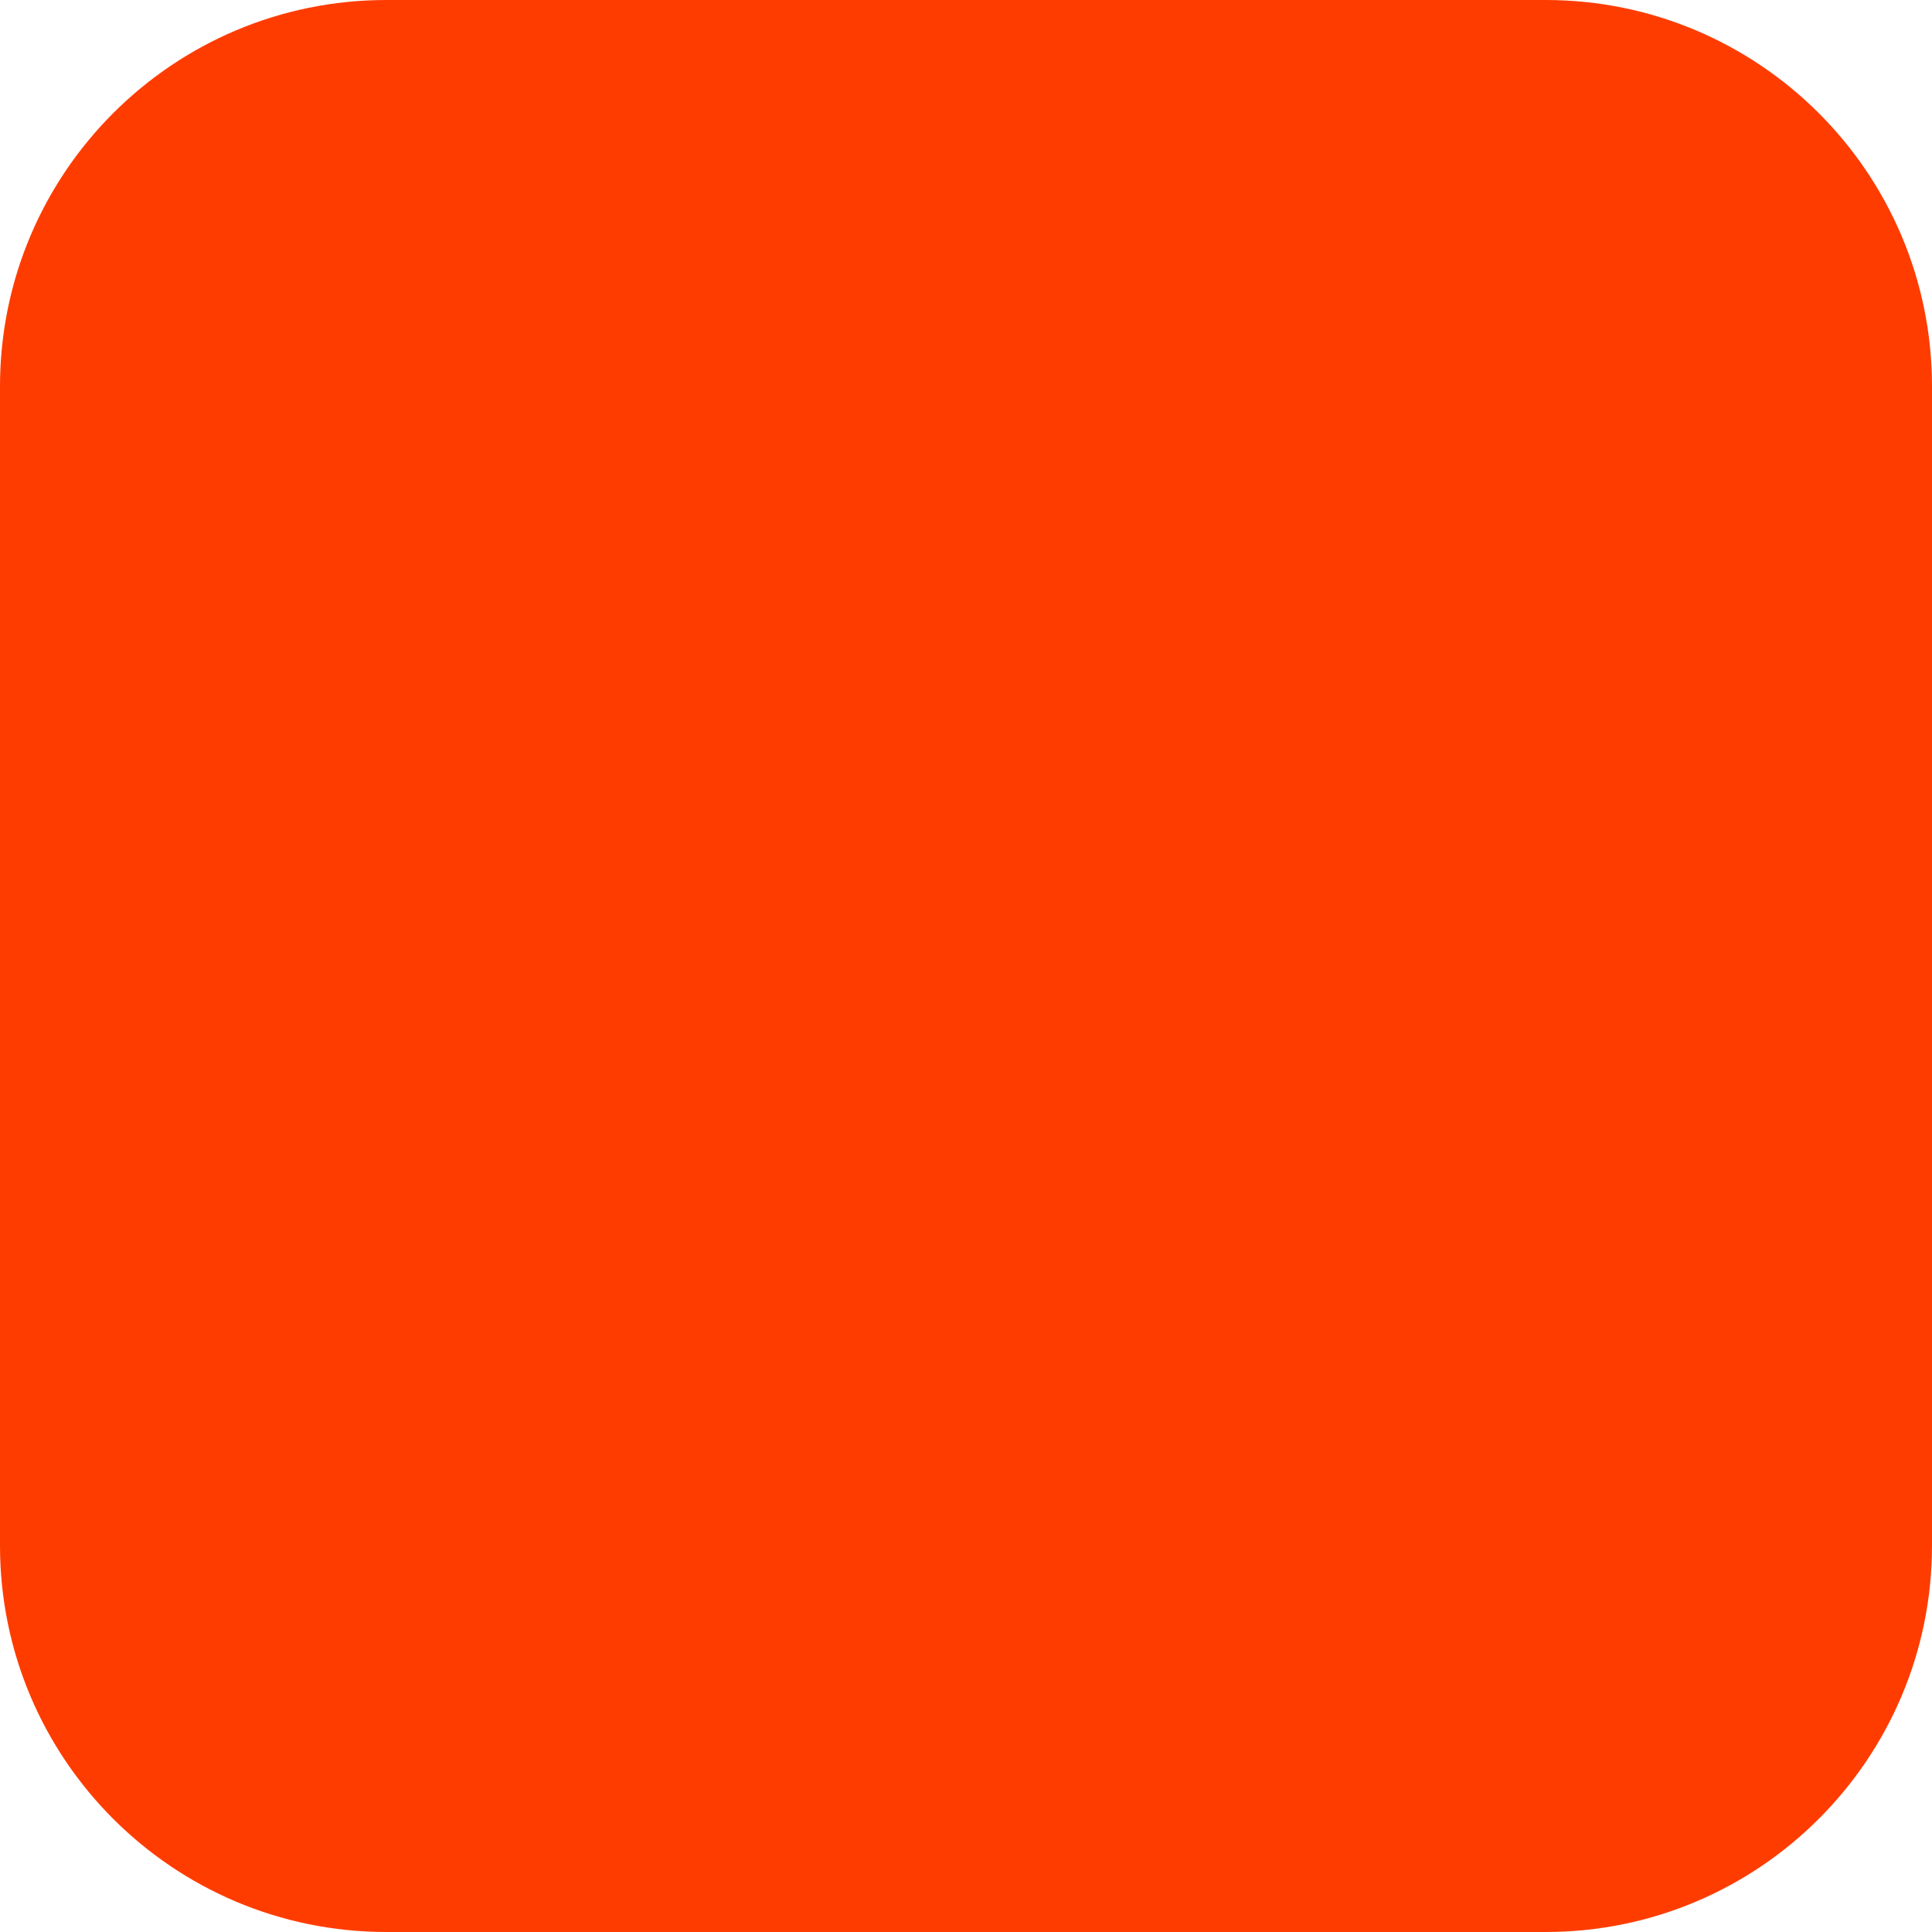
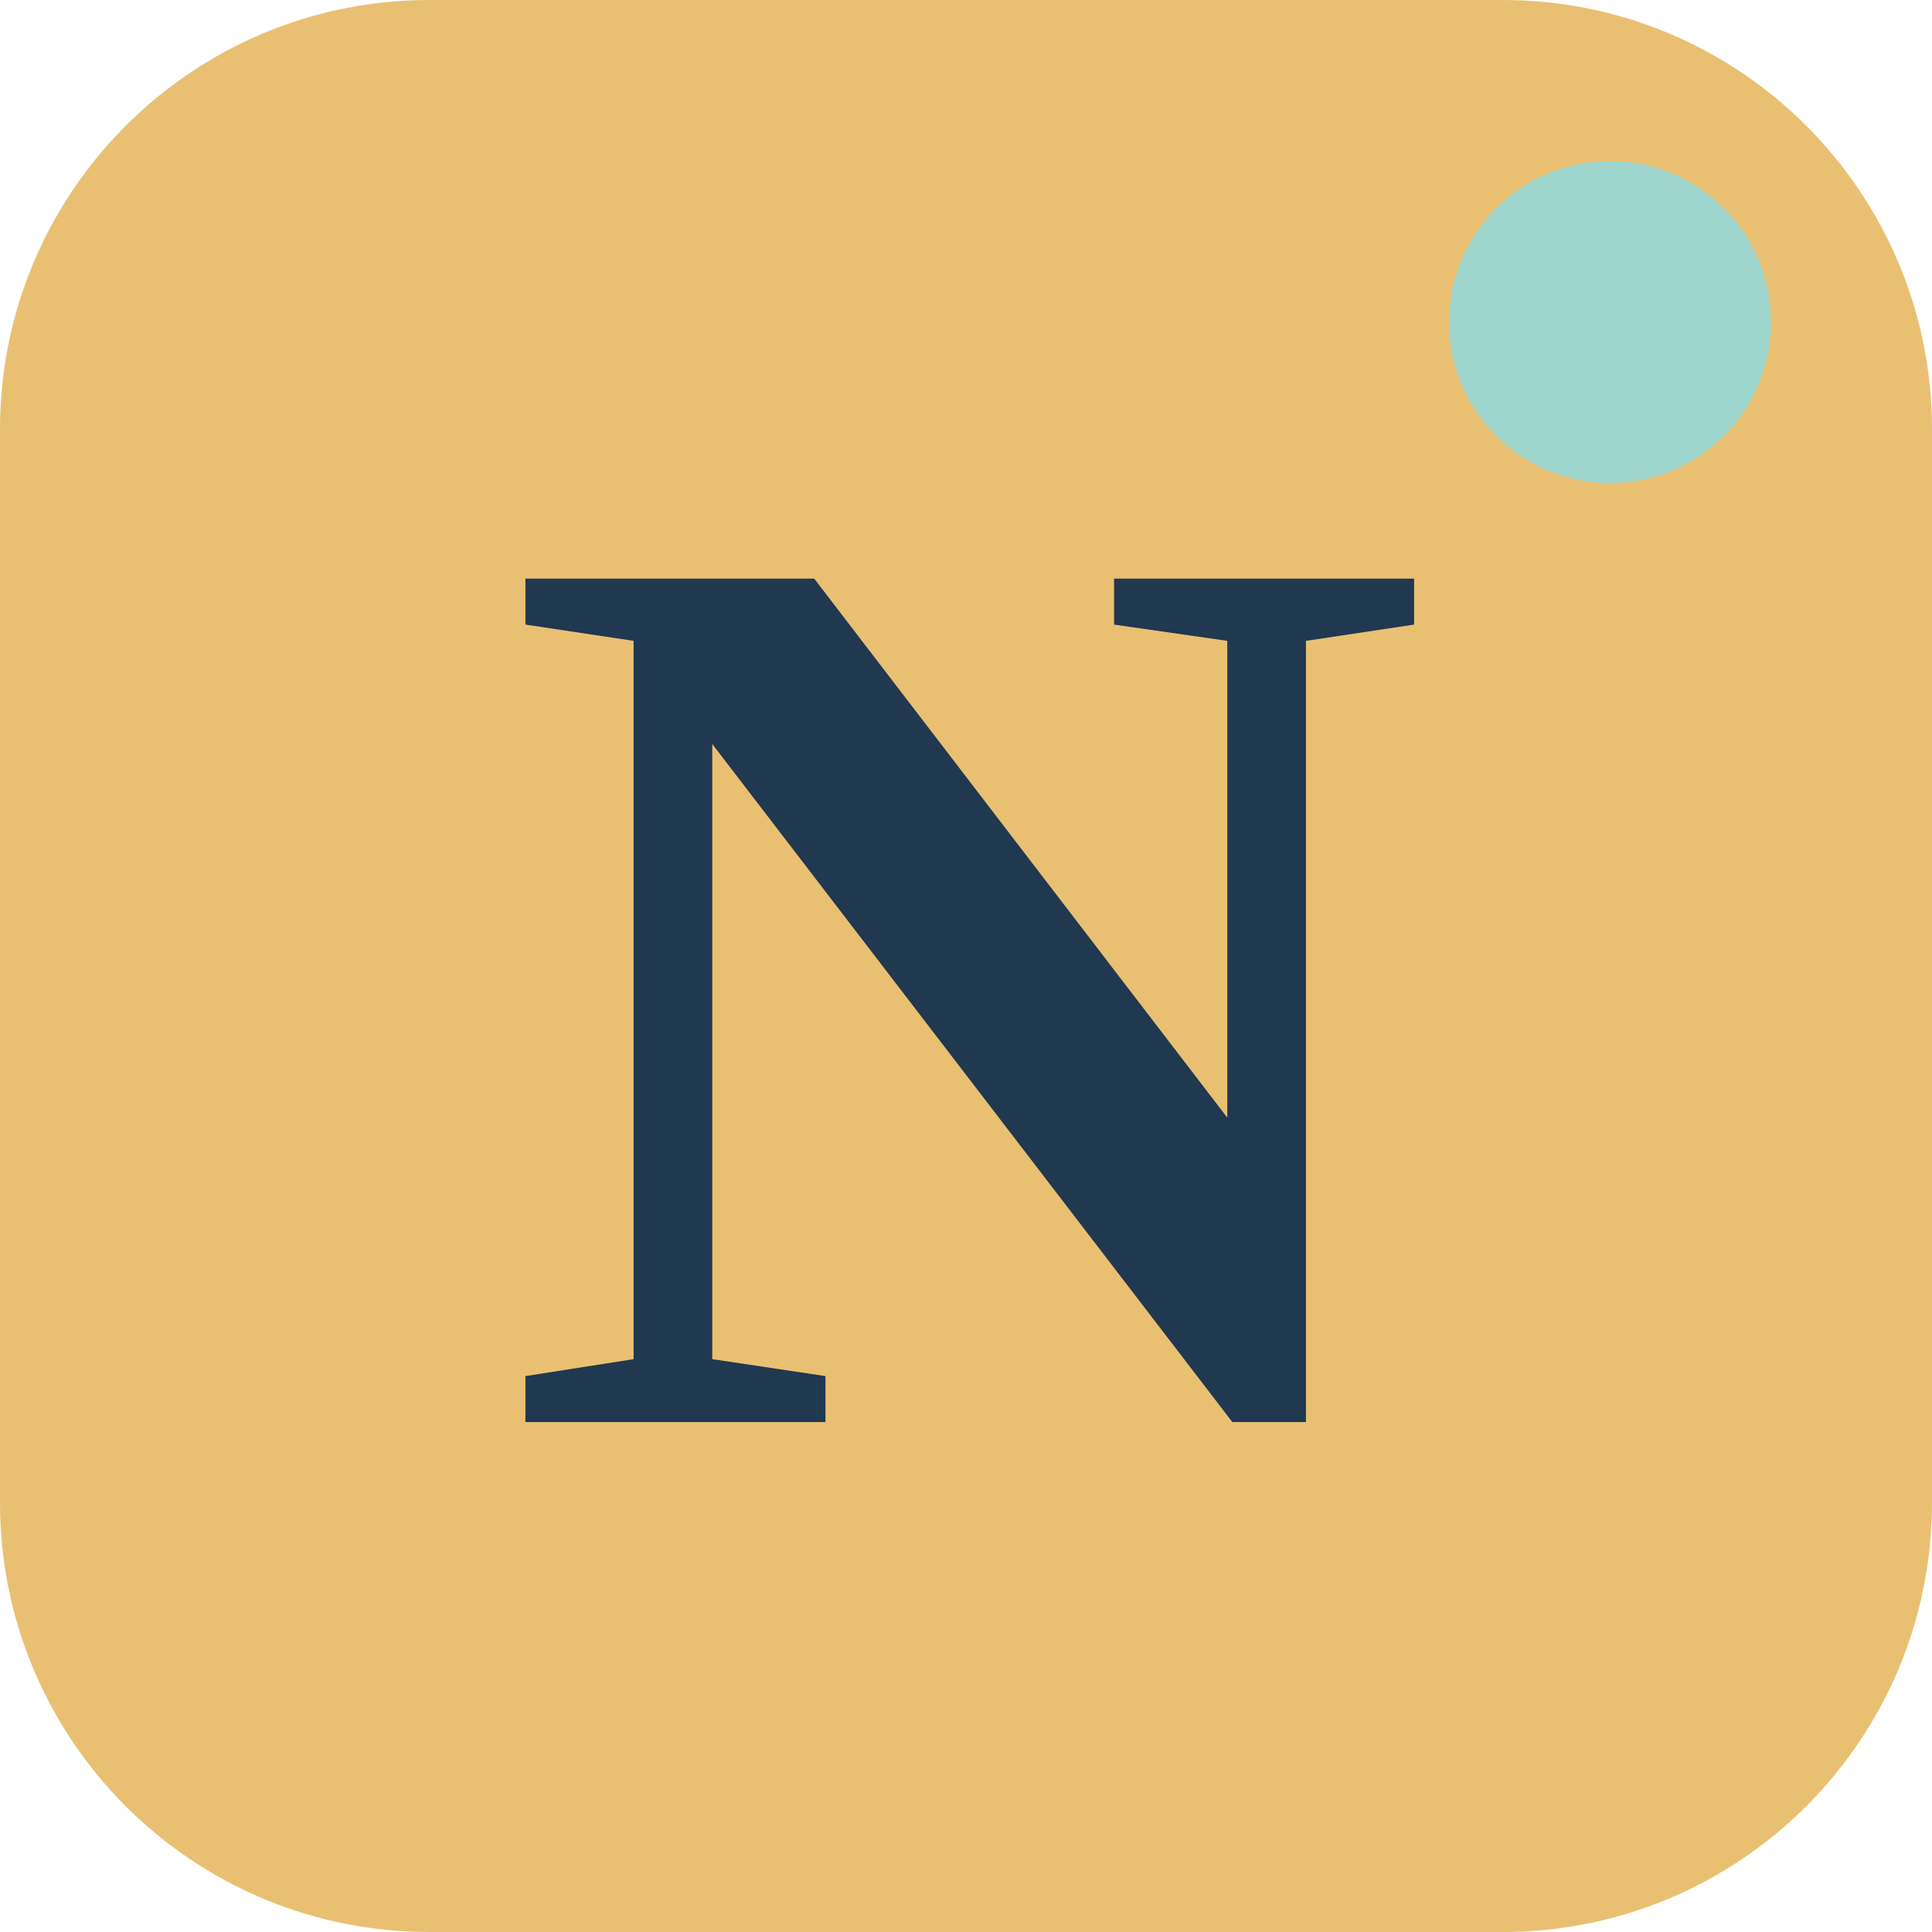
<svg xmlns="http://www.w3.org/2000/svg" width="180" height="180" viewBox="0 0 180 180" fill="none">
-   <rect width="180" height="180" rx="36" fill="#FF3C00" />
+   <rect width="180" height="180" rx="40" fill="#e9c072" />
+   <text x="90" y="92" text-anchor="middle" dominant-baseline="central" font-family="Georgia, 'Times New Roman', 'Fraunces', serif" font-size="120" font-weight="600" fill="#203850">N</text>
+   <circle cx="150" cy="30" r="15" fill="#9ed5cc" />
</svg>
